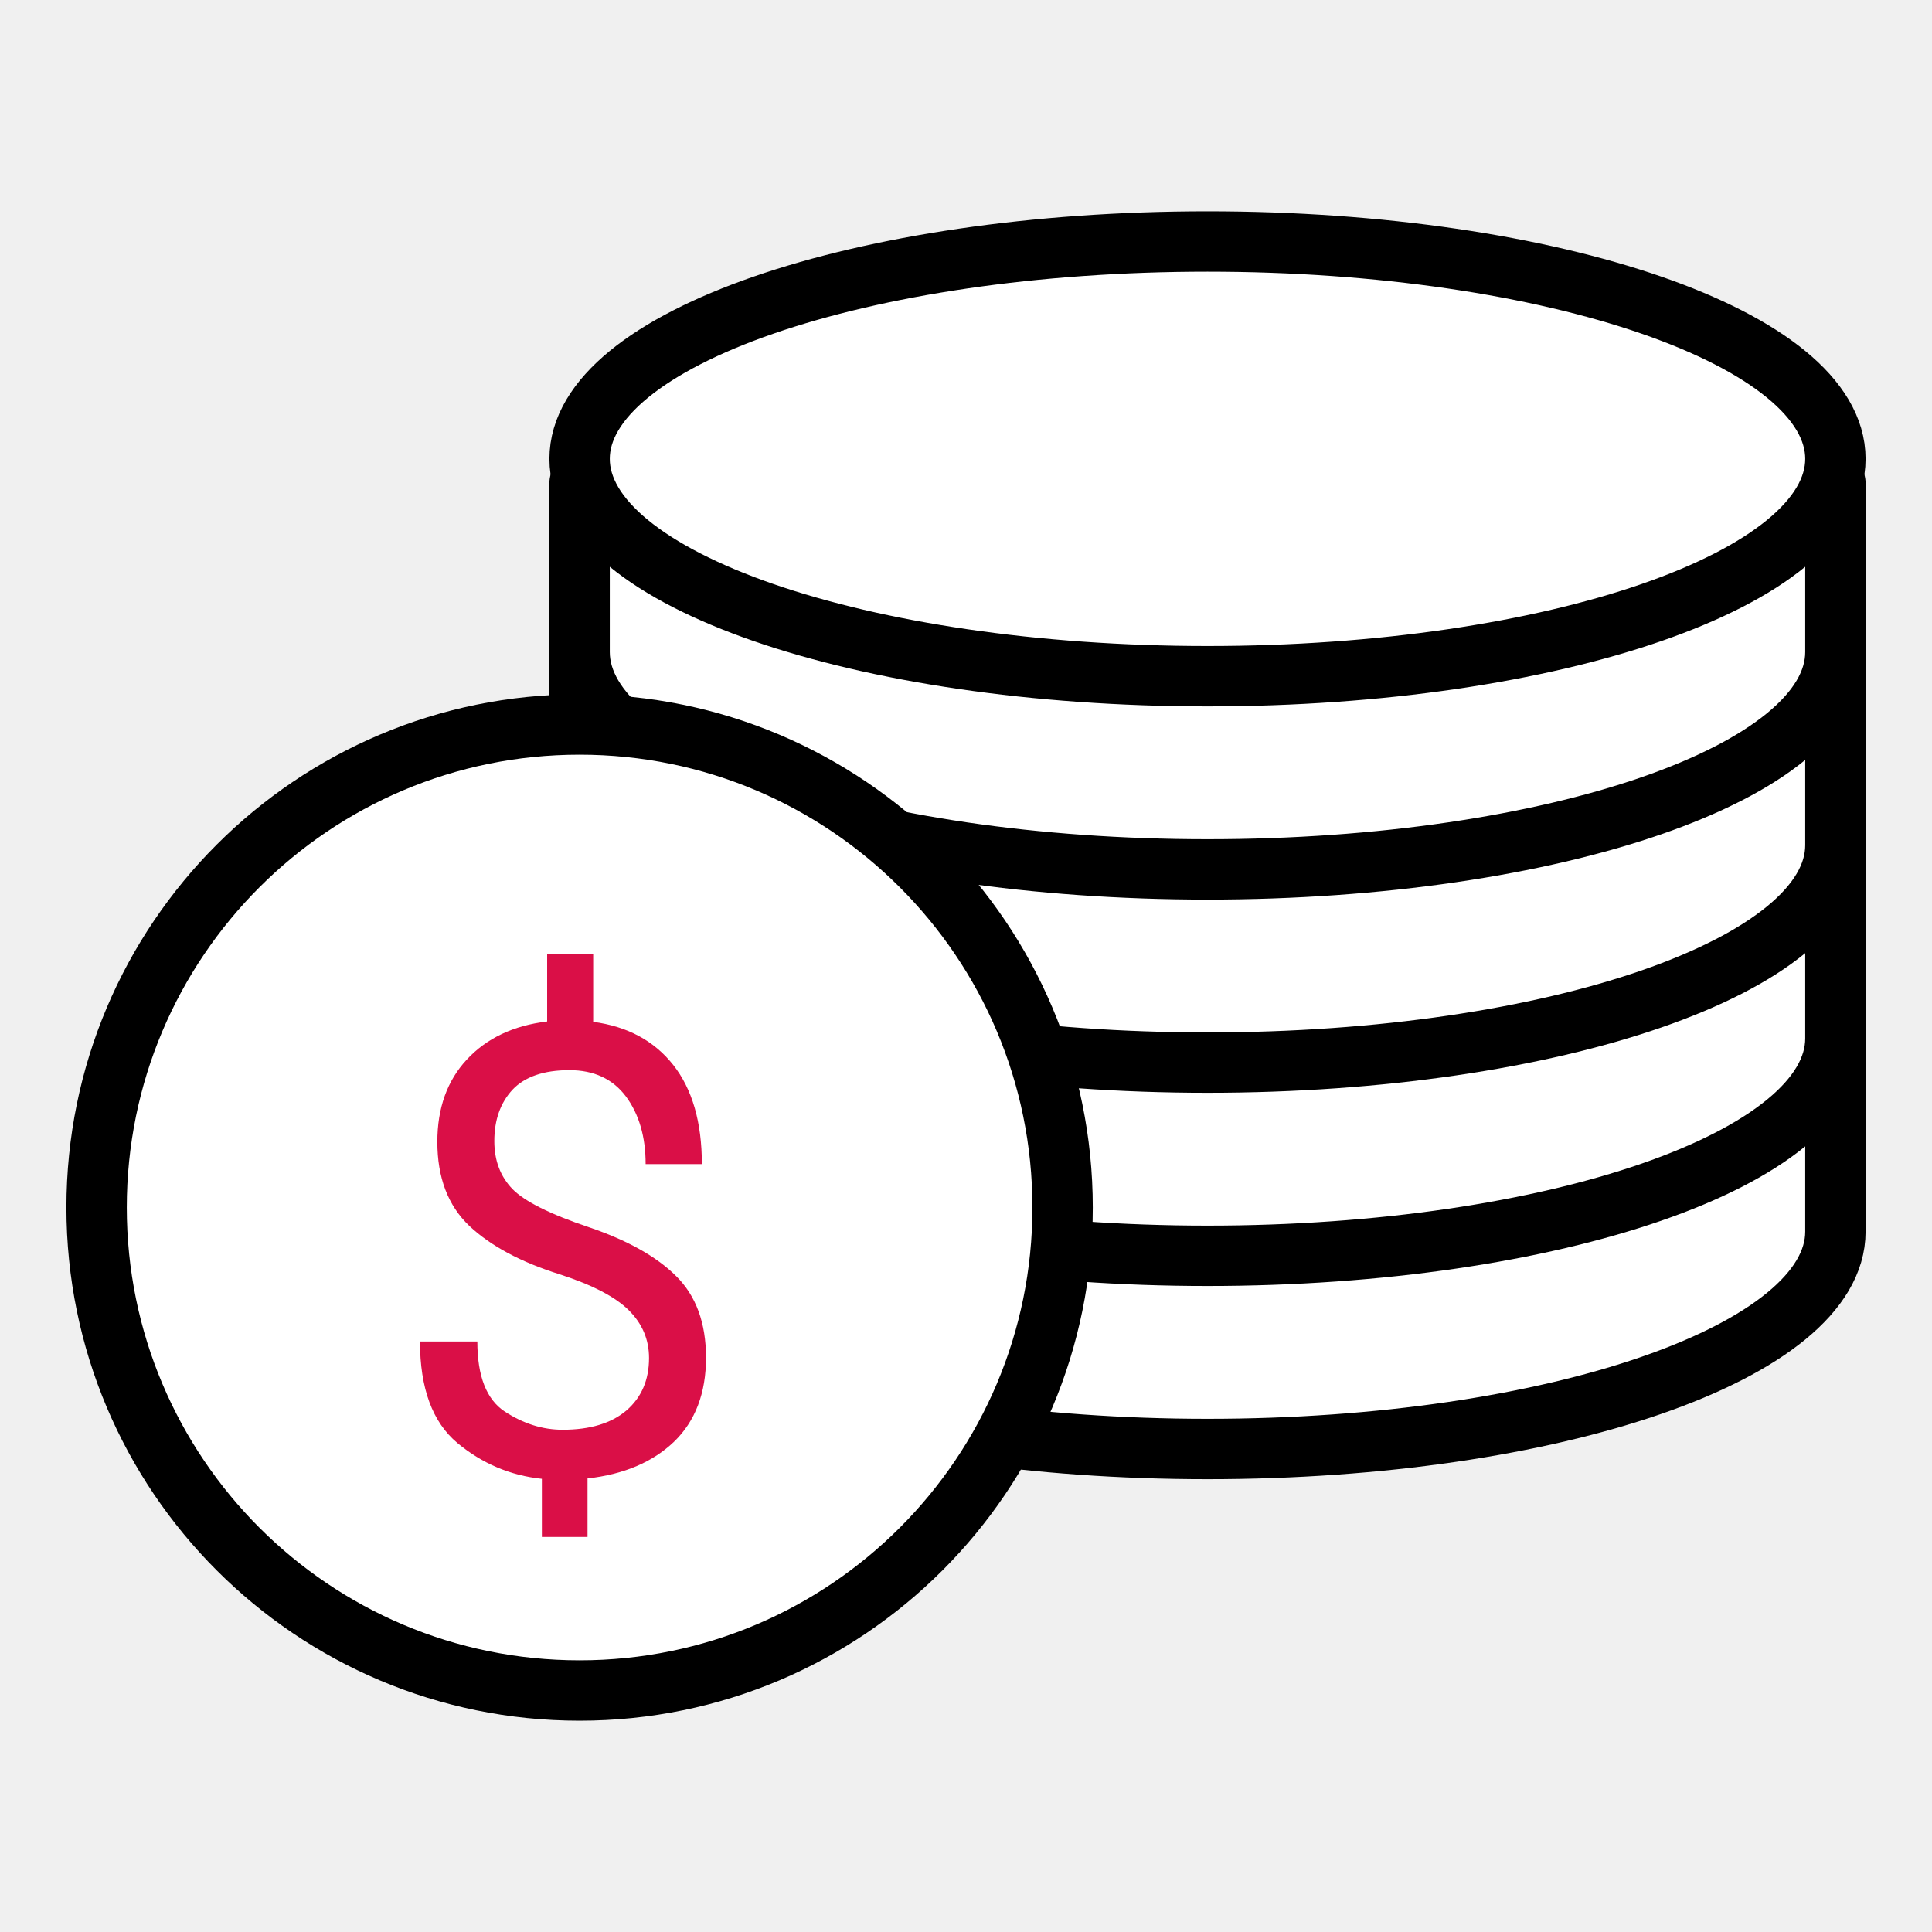
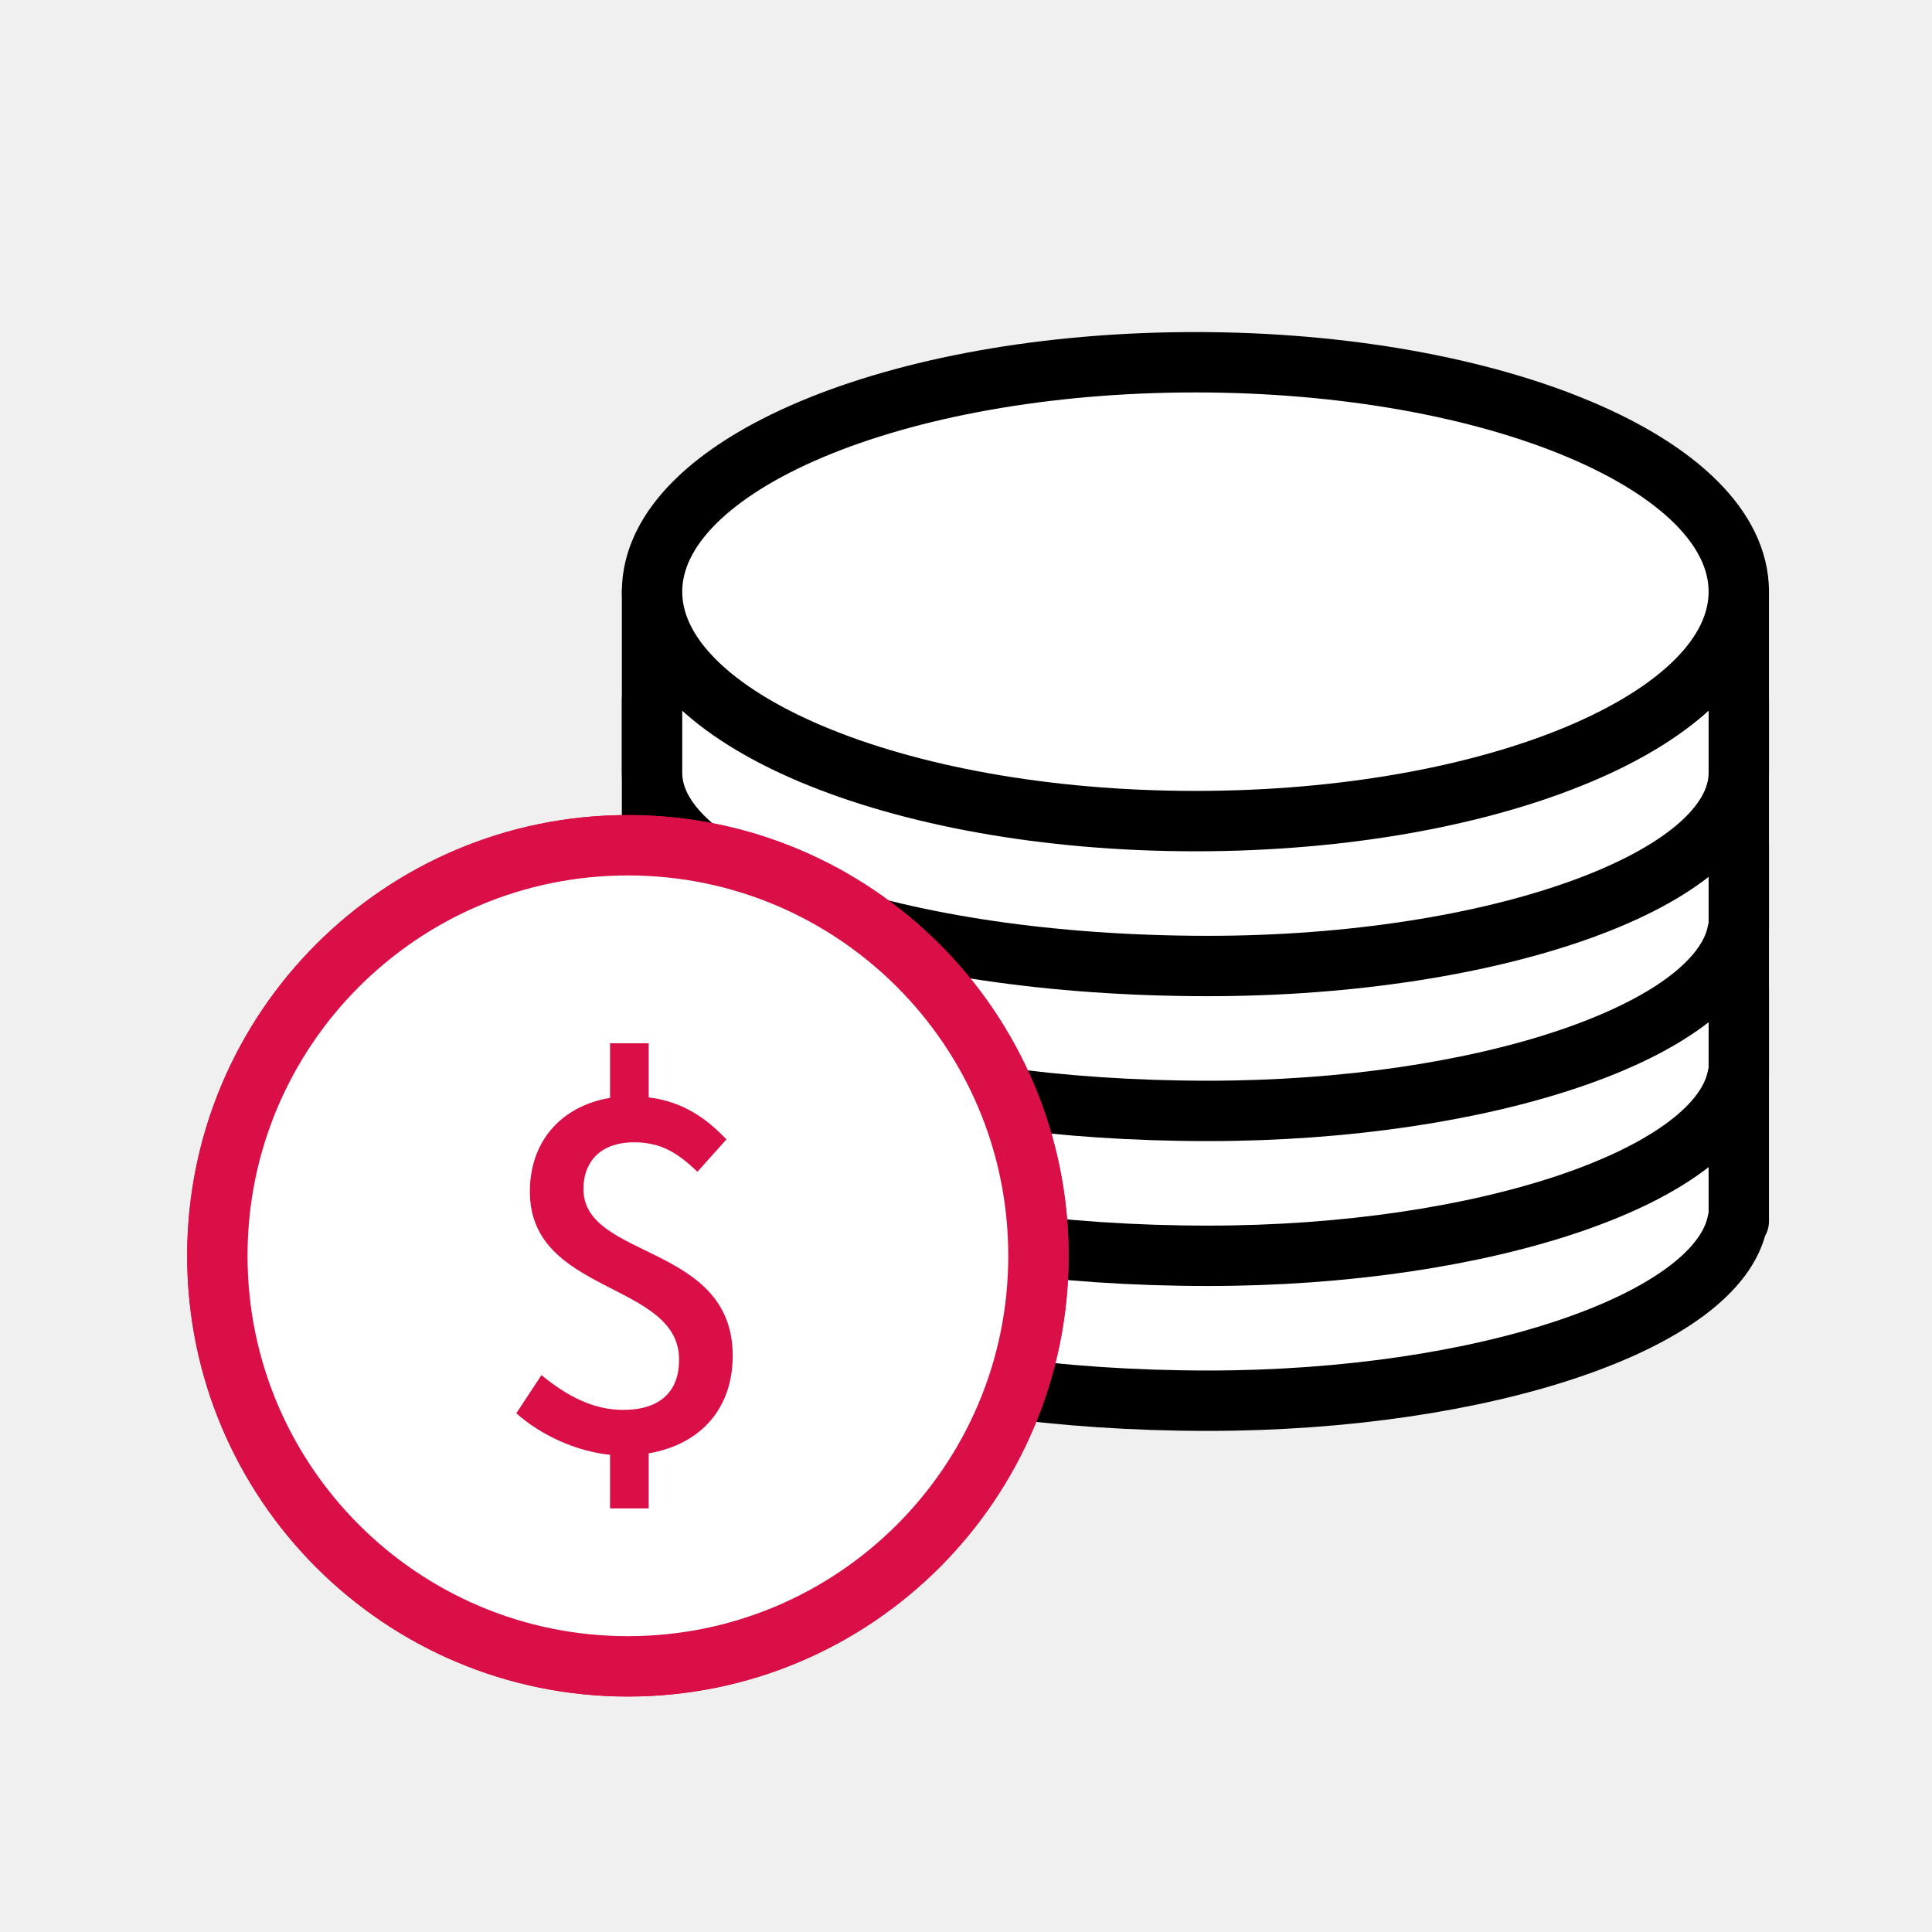
<svg xmlns="http://www.w3.org/2000/svg" width="80" height="80" viewBox="0 0 80 80">
  <g fill="none" fill-rule="evenodd">
    <g>
-       <path d="M0 0H80V80H0z" />
      <g>
-         <g fill="#FFF" stroke="#000" stroke-linecap="round" stroke-linejoin="round" stroke-width="2.5" transform="translate(4 10) translate(20)">
-           <path d="M0 31h52v10c0 4.97-11.64 9-26 9S0 45.97 0 41h0V31z" />
-           <path d="M0 23h52v10c0 4.97-11.64 9-26 9S0 37.97 0 33h0V23z" />
-           <path d="M0 15h52v10c0 4.97-11.64 9-26 9S0 29.97 0 25h0V15z" />
-           <path d="M0 10h9.655C14.12 8.75 19.807 8 26 8s11.88.75 16.345 2H52v7c0 4.97-11.64 9-26 9S0 21.97 0 17h0v-7z" />
-           <ellipse cx="26" cy="9" rx="26" ry="9" />
-         </g>
-         <g transform="translate(4 10) translate(0 20)">
-           <circle cx="20" cy="20" r="20" fill="#FFF" stroke="#000" stroke-linecap="round" stroke-linejoin="round" stroke-width="2.5" />
-           <text fill="#DA0F47" font-family="Roboto-Medium, Roboto" font-size="26" font-weight="400">
-             <tspan x="12" y="31">$</tspan>
-           </text>
+         <g>
+           <g>
+             <g>
+               <g>
+                 <path d="M0 0H80V80H0z" transform="translate(-352 -1214) translate(43 79) translate(0 1134) translate(188) translate(121 1)" />
+                 <g>
+                   <g fill="#FFF" stroke="#000" stroke-linecap="round" stroke-linejoin="round" stroke-width="2.5" transform="translate(-352 -1214) translate(43 79) translate(0 1134) translate(188) translate(121 1) translate(9 15) translate(18)">
+                     <path d="M45 26v9.563h-.05C44.18 39.716 34.444 43 23.024 43 10.6 43 .823 39.716.05 35.563H0V26h45z" />
+                     <path d="M45 20v9.563h-.05C44.18 33.716 34.444 37 23.024 37 10.6 37 .823 33.716.05 29.563H0V20h45z" />
+                     <path d="M45 14v9.563h-.05C44.18 27.716 34.444 31 23.024 31 10.6 31 .823 27.716.05 23.563H0V14h45z" />
+                     <path d="M0 9.5h14.897c2.514-.323 5.25-.5 8.126-.5 2.646 0 5.201.177 7.576.5H45V17c0 4.418-10.074 8-21.977 8C10.073 25 0 21.418 0 17h0V9.5z" />
+                     <ellipse cx="22.5" cy="9.5" rx="22.5" ry="9.5" />
+                   </g>
+                   <g transform="translate(-352 -1214) translate(43 79) translate(0 1134) translate(188) translate(121 1) translate(9 15) translate(0 20)">
+                     <circle cx="17" cy="17" r="17" fill="#FFF" stroke="#DA0F47" stroke-linecap="round" stroke-linejoin="round" stroke-width="2.5" />
+                     <circle cx="17" cy="17" r="17" fill="#FFF" stroke="#DA0F47" stroke-linecap="round" stroke-linejoin="round" stroke-width="2.5" />
+                     <path fill="#DA0F47" fill-rule="nonzero" d="M17.86 27.46v-2.28c2.2-.38 3.48-1.9 3.48-4.04 0-4.66-6.18-3.98-6.18-6.9 0-1.22.8-1.94 2.08-1.94 1.14 0 1.82.44 2.64 1.22l1.2-1.34c-.82-.86-1.78-1.56-3.22-1.74V8.2h-1.6v2.26c-2.02.34-3.32 1.8-3.32 3.88 0 4.28 6.18 3.72 6.18 6.96 0 1.3-.76 2.08-2.32 2.08-1.26 0-2.36-.6-3.38-1.44l-1.04 1.58c1 .9 2.48 1.58 3.88 1.72v2.22h1.6z" />
+                   </g>
+                 </g>
+               </g>
+             </g>
+           </g>
        </g>
      </g>
    </g>
  </g>
</svg>
